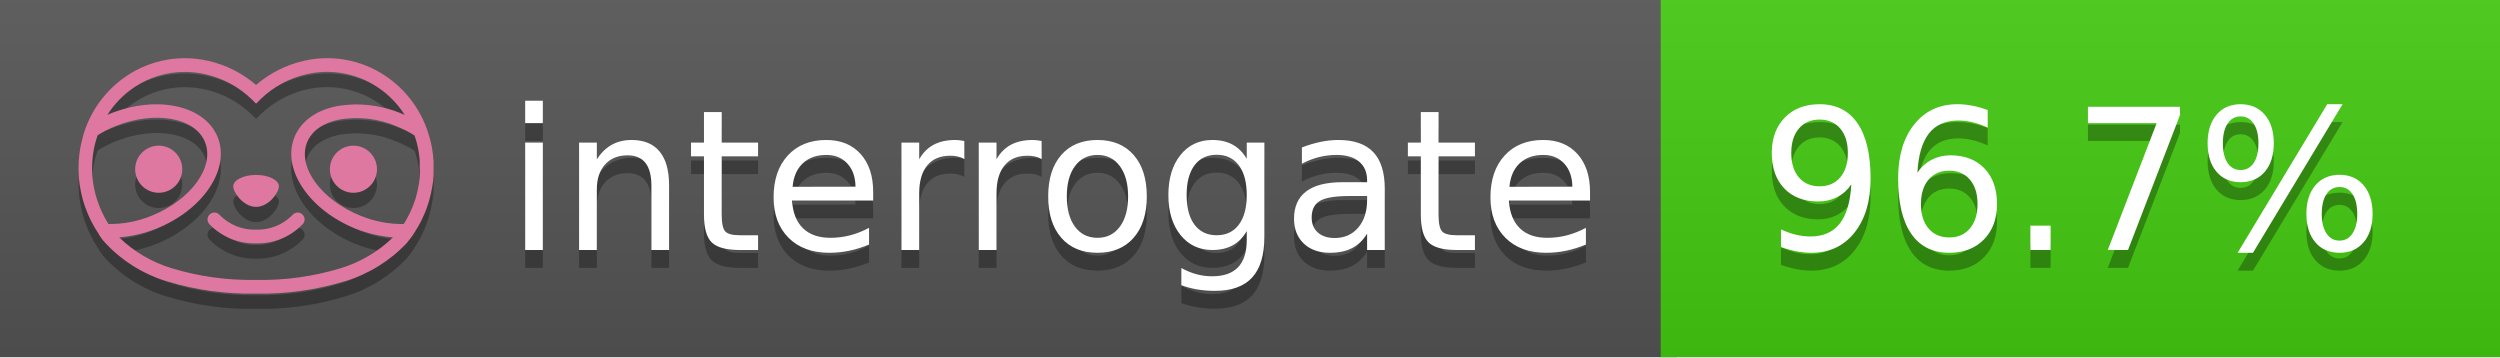
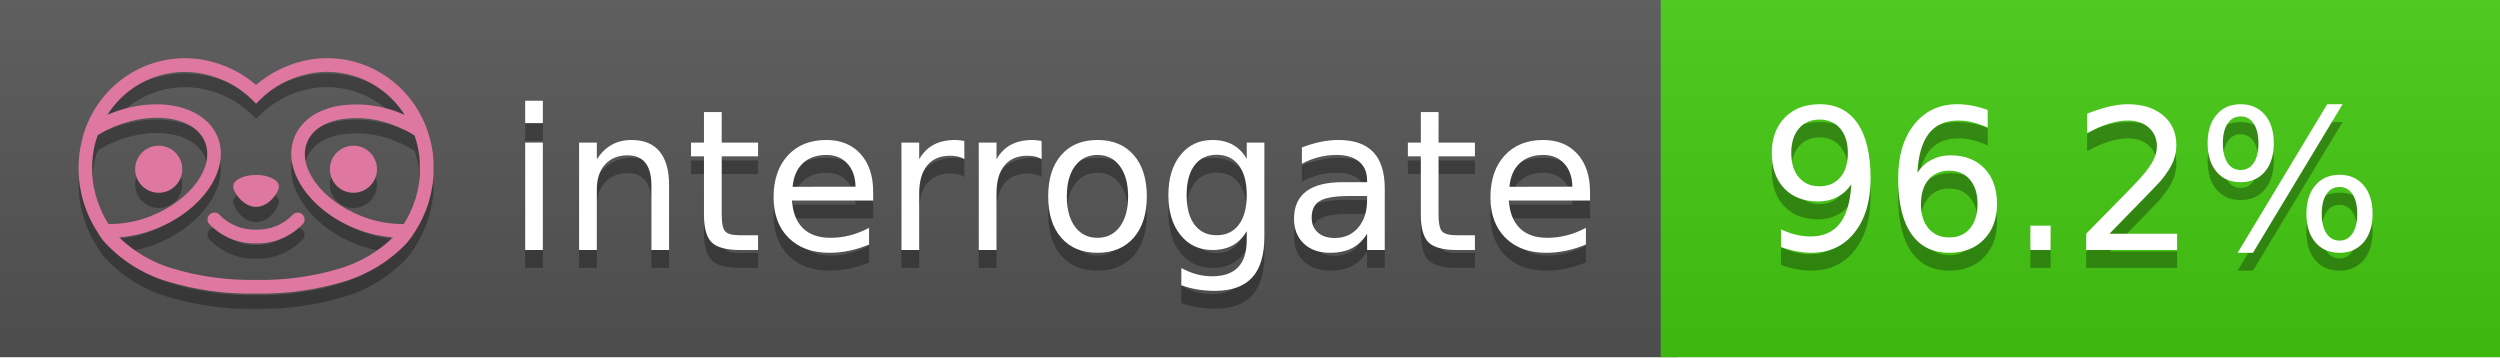
<svg xmlns="http://www.w3.org/2000/svg" width="140" height="20" viewBox="0 0 140 20" version="1.1" xml:space="preserve" style="fill-rule:evenodd;clip-rule:evenodd;stroke-linejoin:round;stroke-miterlimit:2;">
  <g transform="matrix(1,0,0,1,22,0)">
    <g id="backgrounds" transform="matrix(1.32789,0,0,1,-22.3892,0)">
      <rect x="0" y="0" width="71" height="20" style="fill:rgb(85,85,85);" />
    </g>
    <rect x="71" y="0" width="47" height="20" data-interrogate="color" style="fill:#4c1" />
    <g transform="matrix(1.19746,0,0,1,-22.3744,-4.85723e-16)">
      <rect x="0" y="0" width="118" height="20" style="fill:url(#_Linear1);" />
    </g>
  </g>
  <g fill="#fff" text-anchor="middle" font-family="DejaVu Sans,Verdana,Geneva,sans-serif" font-size="110">
    <text x="590" y="150" fill="#010101" fill-opacity=".3" transform="scale(.1)" textLength="610">interrogate</text>
    <text x="590" y="140" transform="scale(.1)" textLength="610">interrogate</text>
-     <text x="1160" y="150" fill="#010101" fill-opacity=".3" transform="scale(.1)" textLength="370" data-interrogate="result">96.7%</text>
-     <text x="1160" y="140" transform="scale(.1)" textLength="370" data-interrogate="result">96.7%</text>
+     <text x="1160" y="150" fill="#010101" fill-opacity=".3" transform="scale(.1)" textLength="370" data-interrogate="result">96.2%</text>
+     <text x="1160" y="140" transform="scale(.1)" textLength="370" data-interrogate="result">96.2%</text>
  </g>
  <g id="logo-shadow" transform="matrix(0.854876,0,0,0.854876,-6.73514,1.732)">
    <g transform="matrix(0.299012,0,0,0.299012,9.70229,-6.68582)">
      <path d="M50,64.25C52.76,64.25 55,61.13 55,59.75C55,58.37 52.76,57.25 50,57.25C47.24,57.25 45,58.37 45,59.75C45,61.13 47.24,64.25 50,64.25Z" style="fill:rgb(1,1,1);fill-opacity:0.3;fill-rule:nonzero;" />
    </g>
    <g transform="matrix(0.299012,0,0,0.299012,9.70229,-6.68582)">
      <path d="M88,49.05C86.506,43.475 83.018,38.638 78.2,35.46C72.969,32.002 66.539,30.844 60.43,32.26C56.576,33.145 52.995,34.958 50,37.54C46.998,34.958 43.411,33.149 39.55,32.27C33.441,30.853 27.011,32.011 21.78,35.47C16.97,38.652 13.489,43.489 12,49.06L12,49.13C11.82,49.79 11.66,50.46 11.53,51.13C11.146,53.207 11.021,55.323 11.16,57.43C11.16,58.03 11.26,58.63 11.34,59.23C11.34,59.51 11.43,59.79 11.48,60.07C11.53,60.35 11.58,60.68 11.64,60.98C11.7,61.28 11.8,61.69 11.89,62.05C11.98,62.41 11.99,62.47 12.05,62.68C12.16,63.07 12.28,63.46 12.41,63.84L12.58,64.34C12.72,64.74 12.88,65.14 13.04,65.53L13.23,65.98C13.403,66.373 13.583,66.767 13.77,67.16L13.99,67.59C14.19,67.97 14.39,68.35 14.61,68.73L14.87,69.15C15.1,69.52 15.33,69.89 15.58,70.26L15.58,70.32L15.99,70.93C16.14,71.14 16.29,71.36 16.45,71.57C20.206,75.83 25.086,78.95 30.53,80.57C36.839,82.48 43.41,83.385 50,83.25C56.599,83.374 63.177,82.456 69.49,80.53C74.644,78.978 79.303,76.102 83,72.19C83.34,71.78 83.65,71.35 84,70.92L84.18,70.66L84.33,70.44L84.41,70.32C84.55,70.12 84.67,69.9 84.81,69.7C85.07,69.3 85.32,68.89 85.55,68.48C85.78,68.07 86.02,67.65 86.23,67.22C86.31,67.05 86.39,66.88 86.47,66.7C86.67,66.28 86.85,65.87 87.03,65.44L87.23,64.92C87.397,64.487 87.55,64.05 87.69,63.61L87.85,63.09C87.98,62.64 88.1,62.19 88.21,61.74C88.21,61.57 88.3,61.39 88.33,61.22C88.43,60.75 88.52,60.22 88.6,59.79C88.6,59.64 88.66,59.49 88.68,59.33C88.77,58.71 88.84,58.08 88.88,57.45L88.88,54.17C88.817,53.164 88.693,52.162 88.51,51.17C88.38,50.5 88.23,49.84 88.05,49.17L88,49.05ZM85.89,56.44L85.89,57.23C85.89,57.78 85.79,58.32 85.72,58.86C85.72,59.01 85.72,59.15 85.65,59.3C85.59,59.7 85.51,60.11 85.43,60.51L85.32,60.99C85.23,61.38 85.12,61.77 85.01,62.16C85.01,62.31 84.93,62.46 84.88,62.6C84.74,63.04 84.59,63.47 84.42,63.9L84.27,64.28C84.1,64.71 83.91,65.14 83.71,65.56C83.51,65.98 83.43,66.12 83.28,66.4L83.01,66.91C82.83,67.223 82.643,67.537 82.45,67.85L82.35,68.01C79.121,68.047 75.918,67.434 72.93,66.21C64.27,62.74 59,55.52 61.18,50.11C62.18,47.6 64.7,45.82 68.26,45.11C72.489,44.395 76.835,44.908 80.78,46.59C82.141,47.144 83.453,47.813 84.7,48.59C84.76,48.76 84.82,48.93 84.88,49.1C84.94,49.27 85.05,49.63 85.12,49.9C85.28,50.5 85.44,51.1 85.55,51.73C85.691,52.507 85.792,53.292 85.85,54.08L85.85,55.89C85.85,56.12 85.91,56.25 85.91,56.45L85.89,56.44ZM17.66,68C16.668,66.435 15.869,64.756 15.28,63L15.17,62.68C15.06,62.35 14.96,62.01 14.87,61.68C14.823,61.493 14.777,61.31 14.73,61.13C14.66,60.84 14.59,60.55 14.53,60.27C14.47,59.99 14.43,59.72 14.38,59.44C14.33,59.16 14.3,59 14.27,58.78C14.2,58.27 14.15,57.78 14.11,57.23L14.11,57.03C14.008,55.236 14.122,53.437 14.45,51.67C14.56,51.06 14.71,50.46 14.88,49.87C14.96,49.59 15.04,49.32 15.13,49.05C15.22,48.78 15.24,48.72 15.3,48.55C16.548,47.774 17.859,47.105 19.22,46.55C27.86,43.09 36.65,44.67 38.82,50.08C40.99,55.49 35.73,62.74 27.09,66.2C24.101,67.431 20.893,68.043 17.66,68ZM68.57,77.68C62.554,79.508 56.287,80.376 50,80.25C43.737,80.37 37.495,79.506 31.5,77.69C27.185,76.38 23.243,74.062 20,70.93C22.815,70.706 25.58,70.055 28.2,69C38.37,64.92 44.39,56 41.6,49C38.81,42 28.27,39.72 18.1,43.8L17.43,44.09C18.973,41.648 21.019,39.561 23.43,37.97C26.671,35.824 30.473,34.68 34.36,34.68C35.884,34.681 37.404,34.852 38.89,35.19C42.694,36.049 46.191,37.935 49,40.64L50,41.64L51,40.64C53.797,37.937 57.279,36.049 61.07,35.18C66.402,33.947 72.014,34.968 76.57,38C78.98,39.588 81.026,41.671 82.57,44.11L81.9,43.82C77.409,41.921 72.464,41.355 67.66,42.19C63.08,43.12 59.79,45.54 58.39,49.02C55.6,55.97 61.62,64.94 71.79,69.02C74.414,70.07 77.182,70.714 80,70.93C76.776,74.05 72.859,76.363 68.57,77.68Z" style="fill:rgb(1,1,1);fill-opacity:0.3;fill-rule:nonzero;" />
    </g>
    <g transform="matrix(0.299012,0,0,0.299012,9.70229,-6.68582)">
      <circle cx="71.33" cy="56" r="5.16" style="fill:rgb(1,1,1);fill-opacity:0.3;" />
    </g>
    <g transform="matrix(0.299012,0,0,0.299012,9.70229,-6.68582)">
      <circle cx="28.67" cy="56" r="5.16" style="fill:rgb(1,1,1);fill-opacity:0.3;" />
    </g>
    <g transform="matrix(0.299012,0,0,0.299012,9.70229,-6.68582)">
      <path d="M58,66C55.912,68.161 53.003,69.339 50,69.24C46.997,69.339 44.088,68.161 42,66C41.714,65.677 41.302,65.491 40.87,65.491C40.042,65.491 39.361,66.172 39.361,67C39.361,67.368 39.496,67.724 39.74,68C42.403,70.804 46.134,72.35 50,72.25C53.862,72.347 57.59,70.802 60.25,68C60.495,67.725 60.63,67.369 60.63,67C60.63,66.174 59.951,65.495 59.125,65.495C58.695,65.495 58.285,65.679 58,66Z" style="fill:rgb(1,1,1);fill-opacity:0.3;fill-rule:nonzero;" />
    </g>
  </g>
  <g id="logo-pink" transform="matrix(0.854876,0,0,0.854876,-6.73514,0.877124)">
    <g transform="matrix(0.299012,0,0,0.299012,9.70229,-6.68582)">
      <path d="M50,64.25C52.76,64.25 55,61.13 55,59.75C55,58.37 52.76,57.25 50,57.25C47.24,57.25 45,58.37 45,59.75C45,61.13 47.24,64.25 50,64.25Z" style="fill:rgb(222,120,160);fill-rule:nonzero;" />
    </g>
    <g transform="matrix(0.299012,0,0,0.299012,9.70229,-6.68582)">
      <path d="M88,49.05C86.506,43.475 83.018,38.638 78.2,35.46C72.969,32.002 66.539,30.844 60.43,32.26C56.576,33.145 52.995,34.958 50,37.54C46.998,34.958 43.411,33.149 39.55,32.27C33.441,30.853 27.011,32.011 21.78,35.47C16.97,38.652 13.489,43.489 12,49.06L12,49.13C11.82,49.79 11.66,50.46 11.53,51.13C11.146,53.207 11.021,55.323 11.16,57.43C11.16,58.03 11.26,58.63 11.34,59.23C11.34,59.51 11.43,59.79 11.48,60.07C11.53,60.35 11.58,60.68 11.64,60.98C11.7,61.28 11.8,61.69 11.89,62.05C11.98,62.41 11.99,62.47 12.05,62.68C12.16,63.07 12.28,63.46 12.41,63.84L12.58,64.34C12.72,64.74 12.88,65.14 13.04,65.53L13.23,65.98C13.403,66.373 13.583,66.767 13.77,67.16L13.99,67.59C14.19,67.97 14.39,68.35 14.61,68.73L14.87,69.15C15.1,69.52 15.33,69.89 15.58,70.26L15.58,70.32L15.99,70.93C16.14,71.14 16.29,71.36 16.45,71.57C20.206,75.83 25.086,78.95 30.53,80.57C36.839,82.48 43.41,83.385 50,83.25C56.599,83.374 63.177,82.456 69.49,80.53C74.644,78.978 79.303,76.102 83,72.19C83.34,71.78 83.65,71.35 84,70.92L84.18,70.66L84.33,70.44L84.41,70.32C84.55,70.12 84.67,69.9 84.81,69.7C85.07,69.3 85.32,68.89 85.55,68.48C85.78,68.07 86.02,67.65 86.23,67.22C86.31,67.05 86.39,66.88 86.47,66.7C86.67,66.28 86.85,65.87 87.03,65.44L87.23,64.92C87.397,64.487 87.55,64.05 87.69,63.61L87.85,63.09C87.98,62.64 88.1,62.19 88.21,61.74C88.21,61.57 88.3,61.39 88.33,61.22C88.43,60.75 88.52,60.22 88.6,59.79C88.6,59.64 88.66,59.49 88.68,59.33C88.77,58.71 88.84,58.08 88.88,57.45L88.88,54.17C88.817,53.164 88.693,52.162 88.51,51.17C88.38,50.5 88.23,49.84 88.05,49.17L88,49.05ZM85.89,56.44L85.89,57.23C85.89,57.78 85.79,58.32 85.72,58.86C85.72,59.01 85.72,59.15 85.65,59.3C85.59,59.7 85.51,60.11 85.43,60.51L85.32,60.99C85.23,61.38 85.12,61.77 85.01,62.16C85.01,62.31 84.93,62.46 84.88,62.6C84.74,63.04 84.59,63.47 84.42,63.9L84.27,64.28C84.1,64.71 83.91,65.14 83.71,65.56C83.51,65.98 83.43,66.12 83.28,66.4L83.01,66.91C82.83,67.223 82.643,67.537 82.45,67.85L82.35,68.01C79.121,68.047 75.918,67.434 72.93,66.21C64.27,62.74 59,55.52 61.18,50.11C62.18,47.6 64.7,45.82 68.26,45.11C72.489,44.395 76.835,44.908 80.78,46.59C82.141,47.144 83.453,47.813 84.7,48.59C84.76,48.76 84.82,48.93 84.88,49.1C84.94,49.27 85.05,49.63 85.12,49.9C85.28,50.5 85.44,51.1 85.55,51.73C85.691,52.507 85.792,53.292 85.85,54.08L85.85,55.89C85.85,56.12 85.91,56.25 85.91,56.45L85.89,56.44ZM17.66,68C16.668,66.435 15.869,64.756 15.28,63L15.17,62.68C15.06,62.35 14.96,62.01 14.87,61.68C14.823,61.493 14.777,61.31 14.73,61.13C14.66,60.84 14.59,60.55 14.53,60.27C14.47,59.99 14.43,59.72 14.38,59.44C14.33,59.16 14.3,59 14.27,58.78C14.2,58.27 14.15,57.78 14.11,57.23L14.11,57.03C14.008,55.236 14.122,53.437 14.45,51.67C14.56,51.06 14.71,50.46 14.88,49.87C14.96,49.59 15.04,49.32 15.13,49.05C15.22,48.78 15.24,48.72 15.3,48.55C16.548,47.774 17.859,47.105 19.22,46.55C27.86,43.09 36.65,44.67 38.82,50.08C40.99,55.49 35.73,62.74 27.09,66.2C24.101,67.431 20.893,68.043 17.66,68ZM68.57,77.68C62.554,79.508 56.287,80.376 50,80.25C43.737,80.37 37.495,79.506 31.5,77.69C27.185,76.38 23.243,74.062 20,70.93C22.815,70.706 25.58,70.055 28.2,69C38.37,64.92 44.39,56 41.6,49C38.81,42 28.27,39.72 18.1,43.8L17.43,44.09C18.973,41.648 21.019,39.561 23.43,37.97C26.671,35.824 30.473,34.68 34.36,34.68C35.884,34.681 37.404,34.852 38.89,35.19C42.694,36.049 46.191,37.935 49,40.64L50,41.64L51,40.64C53.797,37.937 57.279,36.049 61.07,35.18C66.402,33.947 72.014,34.968 76.57,38C78.98,39.588 81.026,41.671 82.57,44.11L81.9,43.82C77.409,41.921 72.464,41.355 67.66,42.19C63.08,43.12 59.79,45.54 58.39,49.02C55.6,55.97 61.62,64.94 71.79,69.02C74.414,70.07 77.182,70.714 80,70.93C76.776,74.05 72.859,76.363 68.57,77.68Z" style="fill:rgb(222,120,160);fill-rule:nonzero;" />
    </g>
    <g transform="matrix(0.299012,0,0,0.299012,9.70229,-6.68582)">
      <circle cx="71.33" cy="56" r="5.16" style="fill:rgb(222,120,160);" />
    </g>
    <g transform="matrix(0.299012,0,0,0.299012,9.70229,-6.68582)">
      <circle cx="28.67" cy="56" r="5.16" style="fill:rgb(222,120,160);" />
    </g>
    <g transform="matrix(0.299012,0,0,0.299012,9.70229,-6.68582)">
      <path d="M58,66C55.912,68.161 53.003,69.339 50,69.24C46.997,69.339 44.088,68.161 42,66C41.714,65.677 41.302,65.491 40.87,65.491C40.042,65.491 39.361,66.172 39.361,67C39.361,67.368 39.496,67.724 39.74,68C42.403,70.804 46.134,72.35 50,72.25C53.862,72.347 57.59,70.802 60.25,68C60.495,67.725 60.63,67.369 60.63,67C60.63,66.174 59.951,65.495 59.125,65.495C58.695,65.495 58.285,65.679 58,66Z" style="fill:rgb(222,120,160);fill-rule:nonzero;" />
    </g>
  </g>
  <defs>
    <linearGradient id="_Linear1" x1="0" y1="0" x2="1" y2="0" gradientUnits="userSpaceOnUse" gradientTransform="matrix(1.22465e-15,20,-20,1.22465e-15,0,0)">
      <stop offset="0" style="stop-color:rgb(187,187,187);stop-opacity:0.1" />
      <stop offset="1" style="stop-color:black;stop-opacity:0.1" />
    </linearGradient>
  </defs>
</svg>
